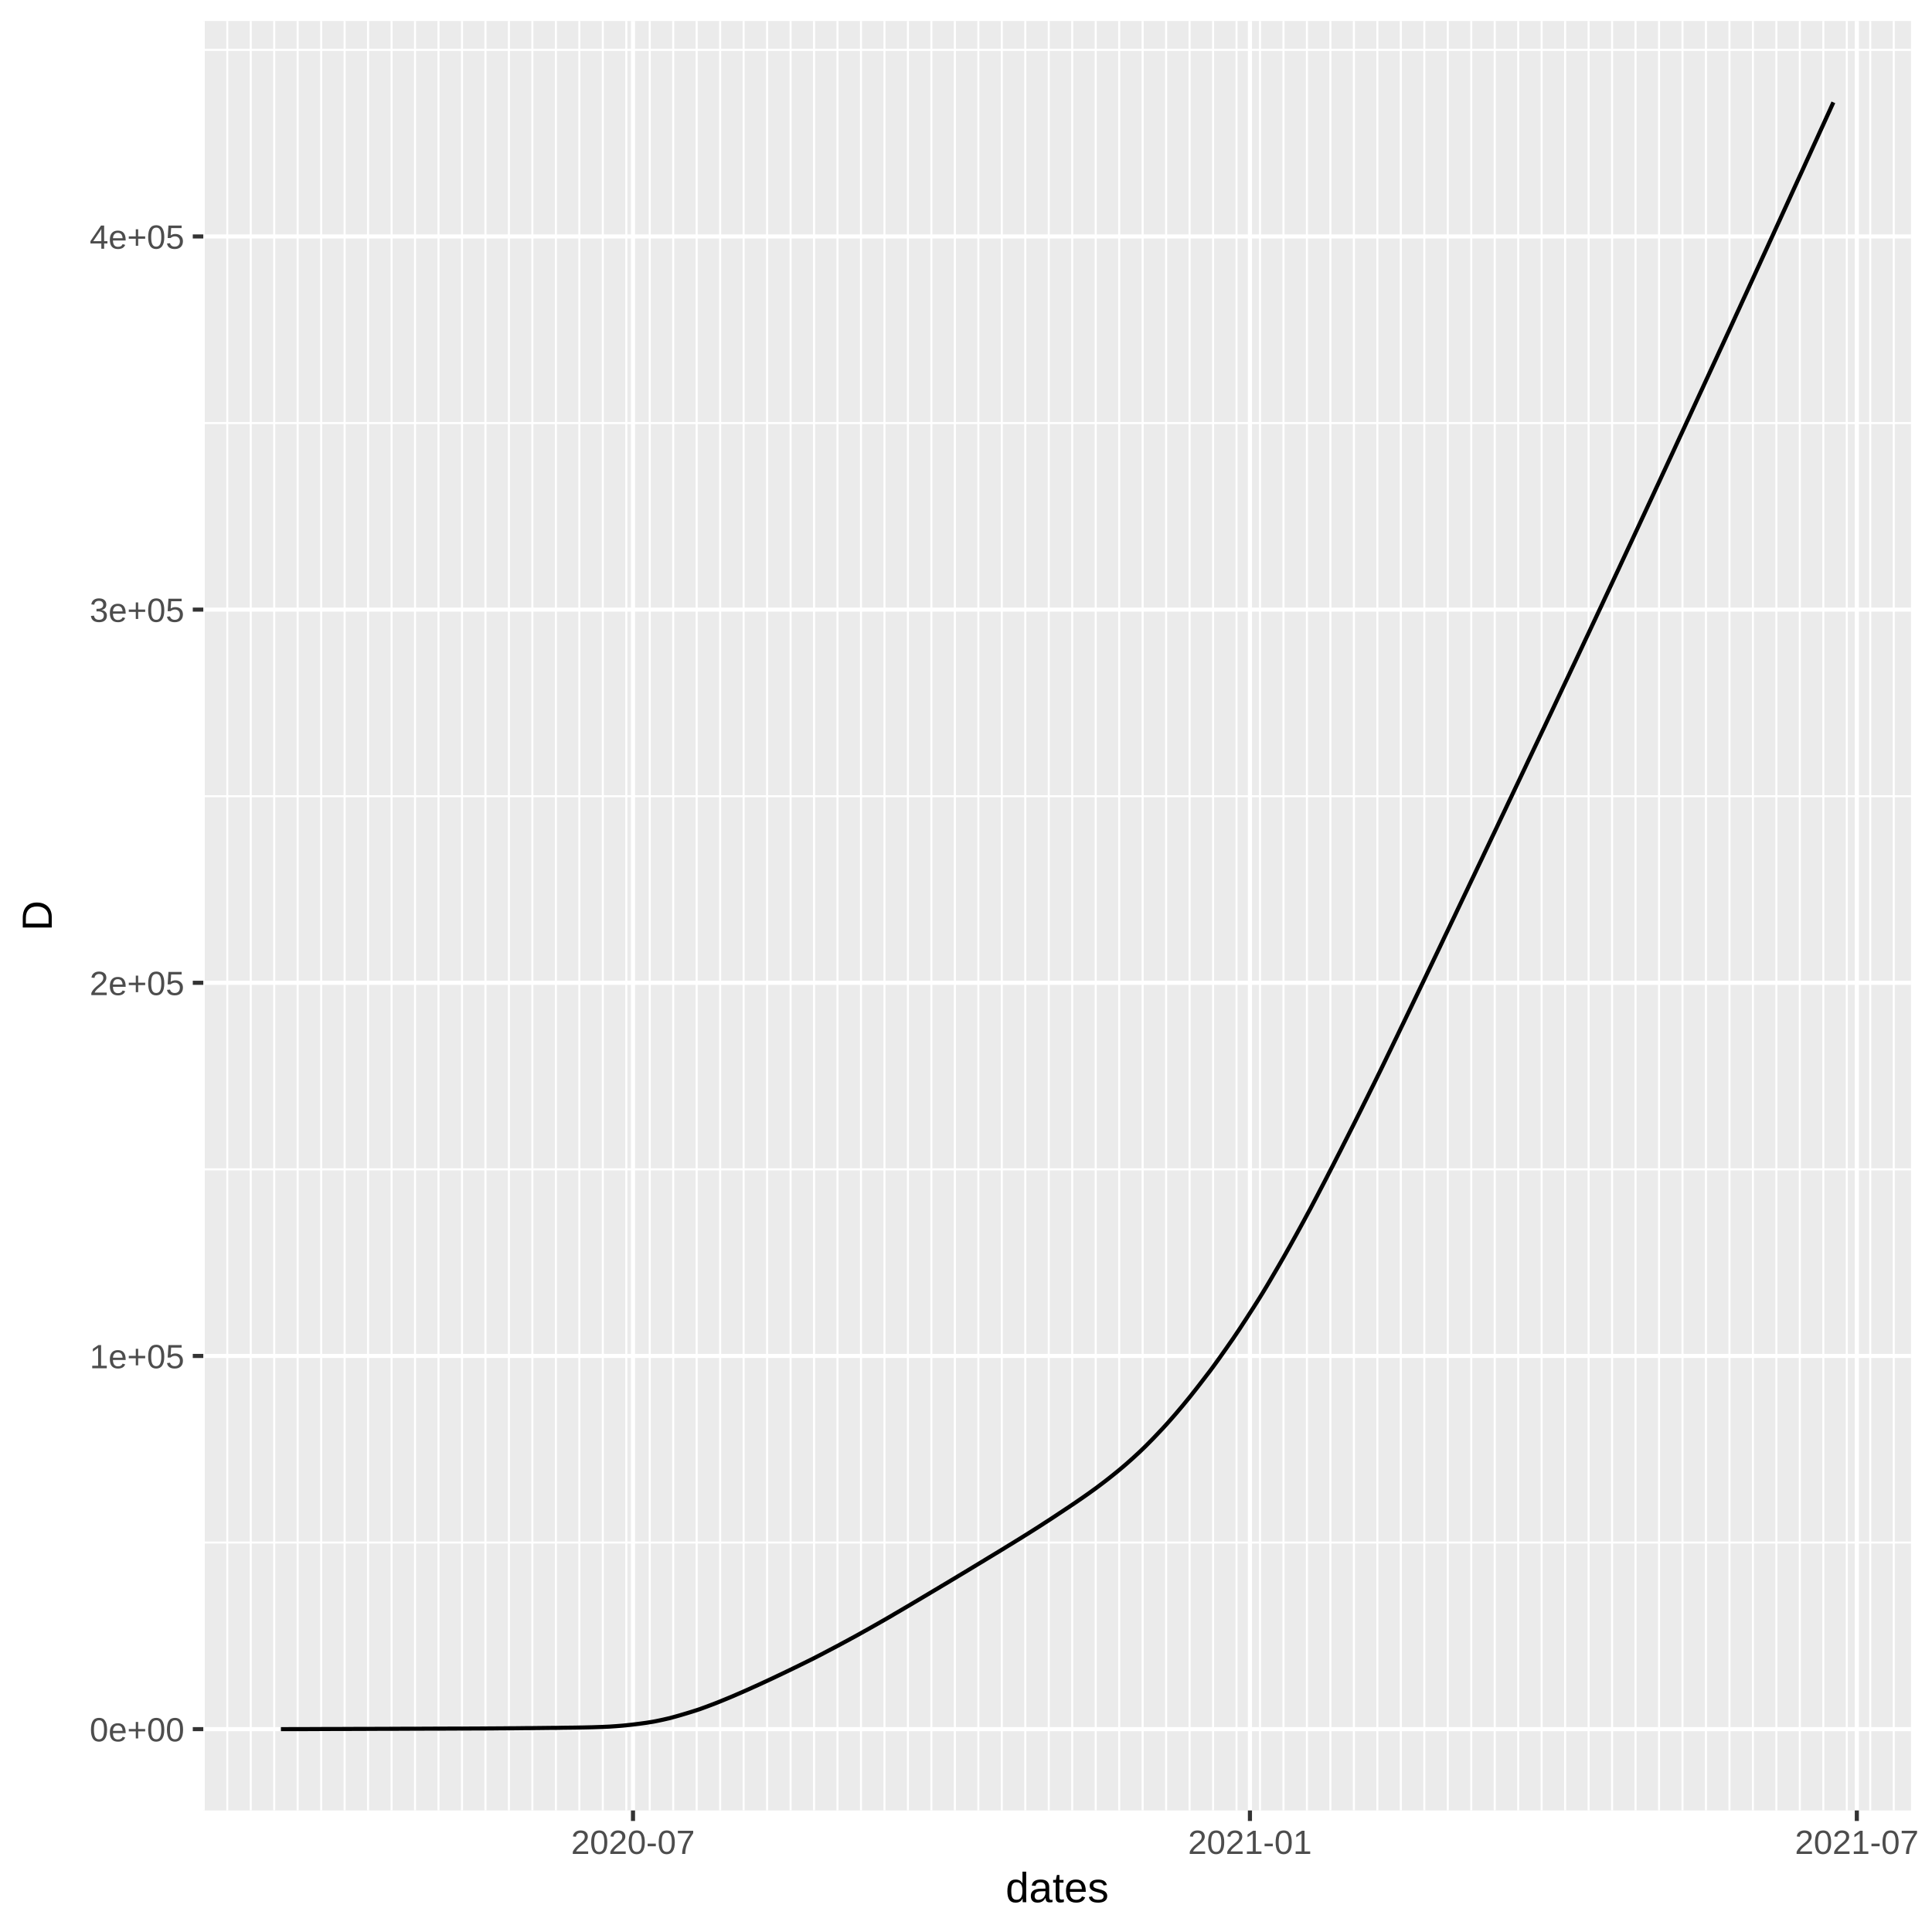
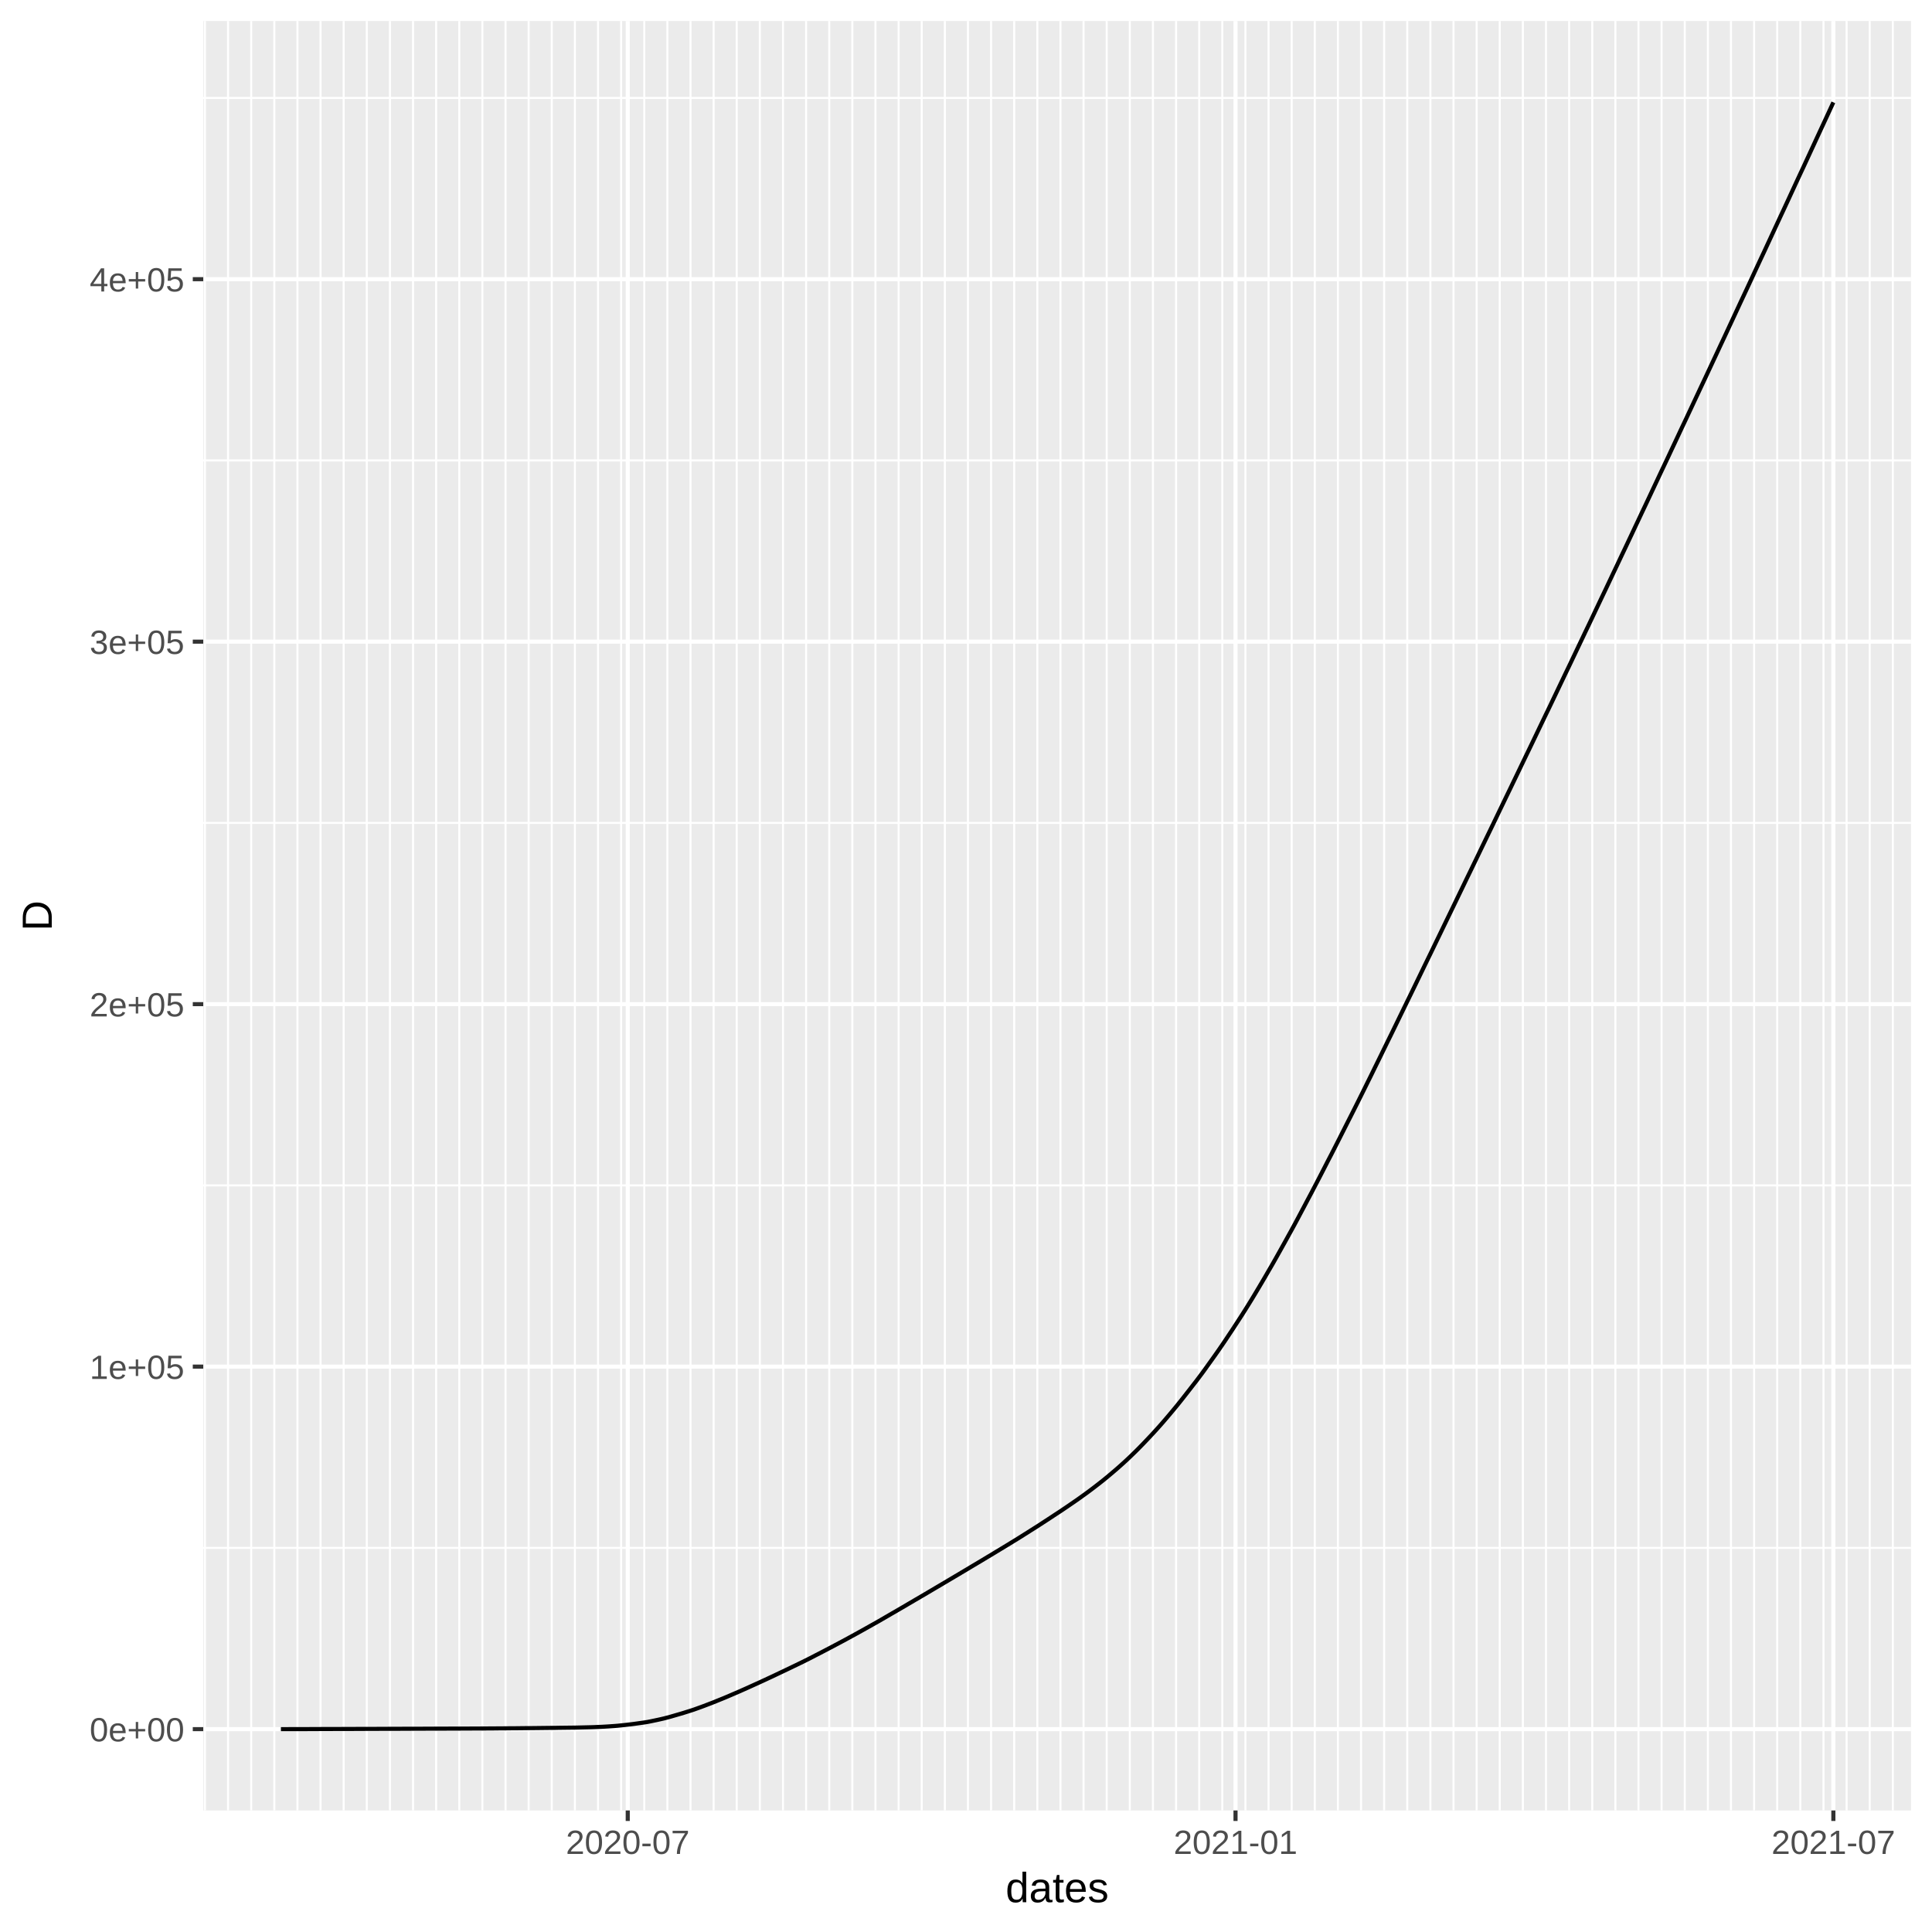
<svg xmlns="http://www.w3.org/2000/svg" class="svglite" width="504.00pt" height="504.00pt" viewBox="0 0 504.00 504.00">
  <defs>
    <style type="text/css">
    .svglite line, .svglite polyline, .svglite polygon, .svglite path, .svglite rect, .svglite circle {
      fill: none;
      stroke: #000000;
      stroke-linecap: round;
      stroke-linejoin: round;
      stroke-miterlimit: 10.00;
    }
  </style>
  </defs>
  <rect width="100%" height="100%" style="stroke: none; fill: #FFFFFF;" />
  <defs>
    <clipPath id="cpMC4wMHw1MDQuMDB8MC4wMHw1MDQuMDA=">
      <rect x="0.00" y="0.00" width="504.00" height="504.00" />
    </clipPath>
  </defs>
  <g clip-path="url(#cpMC4wMHw1MDQuMDB8MC4wMHw1MDQuMDA=)">
    <rect x="0.00" y="0.00" width="504.00" height="504.00" style="stroke-width: 1.07; stroke: #FFFFFF; fill: #FFFFFF;" />
  </g>
  <defs>
    <clipPath id="cpNTMuMDN8NDk4LjUyfDUuNDh8NDcyLjI5">
      <rect x="53.03" y="5.48" width="445.49" height="466.82" />
    </clipPath>
  </defs>
  <g clip-path="url(#cpNTMuMDN8NDk4LjUyfDUuNDh8NDcyLjI5)">
    <rect x="53.03" y="5.48" width="445.49" height="466.82" style="stroke-width: 1.07; stroke: none; fill: #EBEBEB;" />
-     <polyline points="53.03,402.40 498.52,402.40 " style="stroke-width: 0.53; stroke: #FFFFFF; stroke-linecap: butt;" />
-     <polyline points="53.03,305.05 498.52,305.05 " style="stroke-width: 0.53; stroke: #FFFFFF; stroke-linecap: butt;" />
-     <polyline points="53.03,207.71 498.52,207.71 " style="stroke-width: 0.53; stroke: #FFFFFF; stroke-linecap: butt;" />
-     <polyline points="53.03,110.36 498.52,110.36 " style="stroke-width: 0.53; stroke: #FFFFFF; stroke-linecap: butt;" />
-     <polyline points="53.03,13.01 498.52,13.01 " style="stroke-width: 0.53; stroke: #FFFFFF; stroke-linecap: butt;" />
-     <polyline points="53.16,472.29 53.16,5.48 " style="stroke-width: 0.53; stroke: #FFFFFF; stroke-linecap: butt;" />
-     <polyline points="59.29,472.29 59.29,5.48 " style="stroke-width: 0.53; stroke: #FFFFFF; stroke-linecap: butt;" />
-     <polyline points="65.41,472.29 65.41,5.48 " style="stroke-width: 0.53; stroke: #FFFFFF; stroke-linecap: butt;" />
-     <polyline points="71.53,472.29 71.53,5.48 " style="stroke-width: 0.53; stroke: #FFFFFF; stroke-linecap: butt;" />
-     <polyline points="77.65,472.29 77.65,5.48 " style="stroke-width: 0.53; stroke: #FFFFFF; stroke-linecap: butt;" />
-     <polyline points="83.78,472.29 83.78,5.48 " style="stroke-width: 0.53; stroke: #FFFFFF; stroke-linecap: butt;" />
-     <polyline points="89.90,472.29 89.90,5.48 " style="stroke-width: 0.53; stroke: #FFFFFF; stroke-linecap: butt;" />
-     <polyline points="96.02,472.29 96.02,5.48 " style="stroke-width: 0.53; stroke: #FFFFFF; stroke-linecap: butt;" />
-     <polyline points="102.15,472.29 102.15,5.48 " style="stroke-width: 0.53; stroke: #FFFFFF; stroke-linecap: butt;" />
-     <polyline points="108.27,472.29 108.27,5.48 " style="stroke-width: 0.53; stroke: #FFFFFF; stroke-linecap: butt;" />
-     <polyline points="114.39,472.29 114.39,5.48 " style="stroke-width: 0.53; stroke: #FFFFFF; stroke-linecap: butt;" />
-     <polyline points="120.52,472.29 120.52,5.48 " style="stroke-width: 0.53; stroke: #FFFFFF; stroke-linecap: butt;" />
-     <polyline points="126.64,472.29 126.64,5.48 " style="stroke-width: 0.53; stroke: #FFFFFF; stroke-linecap: butt;" />
-     <polyline points="132.76,472.29 132.76,5.48 " style="stroke-width: 0.53; stroke: #FFFFFF; stroke-linecap: butt;" />
-     <polyline points="138.88,472.29 138.88,5.48 " style="stroke-width: 0.53; stroke: #FFFFFF; stroke-linecap: butt;" />
-     <polyline points="145.01,472.29 145.01,5.48 " style="stroke-width: 0.53; stroke: #FFFFFF; stroke-linecap: butt;" />
-     <polyline points="151.13,472.29 151.13,5.48 " style="stroke-width: 0.53; stroke: #FFFFFF; stroke-linecap: butt;" />
-     <polyline points="157.25,472.29 157.25,5.48 " style="stroke-width: 0.53; stroke: #FFFFFF; stroke-linecap: butt;" />
-     <polyline points="163.38,472.29 163.38,5.48 " style="stroke-width: 0.53; stroke: #FFFFFF; stroke-linecap: butt;" />
-     <polyline points="169.50,472.29 169.50,5.48 " style="stroke-width: 0.53; stroke: #FFFFFF; stroke-linecap: butt;" />
-     <polyline points="175.62,472.29 175.62,5.48 " style="stroke-width: 0.53; stroke: #FFFFFF; stroke-linecap: butt;" />
-     <polyline points="181.74,472.29 181.74,5.48 " style="stroke-width: 0.53; stroke: #FFFFFF; stroke-linecap: butt;" />
-     <polyline points="187.87,472.29 187.87,5.48 " style="stroke-width: 0.53; stroke: #FFFFFF; stroke-linecap: butt;" />
-     <polyline points="193.99,472.29 193.99,5.48 " style="stroke-width: 0.53; stroke: #FFFFFF; stroke-linecap: butt;" />
-     <polyline points="200.11,472.29 200.11,5.48 " style="stroke-width: 0.53; stroke: #FFFFFF; stroke-linecap: butt;" />
-     <polyline points="206.24,472.29 206.24,5.48 " style="stroke-width: 0.53; stroke: #FFFFFF; stroke-linecap: butt;" />
-     <polyline points="212.36,472.29 212.36,5.48 " style="stroke-width: 0.53; stroke: #FFFFFF; stroke-linecap: butt;" />
-     <polyline points="218.48,472.29 218.48,5.48 " style="stroke-width: 0.53; stroke: #FFFFFF; stroke-linecap: butt;" />
-     <polyline points="224.61,472.29 224.61,5.48 " style="stroke-width: 0.53; stroke: #FFFFFF; stroke-linecap: butt;" />
-     <polyline points="230.73,472.29 230.73,5.48 " style="stroke-width: 0.53; stroke: #FFFFFF; stroke-linecap: butt;" />
-     <polyline points="236.85,472.29 236.85,5.48 " style="stroke-width: 0.53; stroke: #FFFFFF; stroke-linecap: butt;" />
-     <polyline points="242.97,472.29 242.97,5.48 " style="stroke-width: 0.53; stroke: #FFFFFF; stroke-linecap: butt;" />
-     <polyline points="249.10,472.29 249.10,5.48 " style="stroke-width: 0.53; stroke: #FFFFFF; stroke-linecap: butt;" />
-     <polyline points="255.22,472.29 255.22,5.48 " style="stroke-width: 0.53; stroke: #FFFFFF; stroke-linecap: butt;" />
-     <polyline points="261.34,472.29 261.34,5.48 " style="stroke-width: 0.53; stroke: #FFFFFF; stroke-linecap: butt;" />
-     <polyline points="267.47,472.29 267.47,5.48 " style="stroke-width: 0.53; stroke: #FFFFFF; stroke-linecap: butt;" />
-     <polyline points="273.59,472.29 273.59,5.48 " style="stroke-width: 0.53; stroke: #FFFFFF; stroke-linecap: butt;" />
-     <polyline points="279.71,472.29 279.71,5.48 " style="stroke-width: 0.53; stroke: #FFFFFF; stroke-linecap: butt;" />
-     <polyline points="285.84,472.29 285.84,5.48 " style="stroke-width: 0.53; stroke: #FFFFFF; stroke-linecap: butt;" />
-     <polyline points="291.96,472.29 291.96,5.48 " style="stroke-width: 0.53; stroke: #FFFFFF; stroke-linecap: butt;" />
-     <polyline points="298.08,472.29 298.08,5.48 " style="stroke-width: 0.53; stroke: #FFFFFF; stroke-linecap: butt;" />
-     <polyline points="304.20,472.29 304.20,5.48 " style="stroke-width: 0.53; stroke: #FFFFFF; stroke-linecap: butt;" />
-     <polyline points="310.33,472.29 310.33,5.48 " style="stroke-width: 0.53; stroke: #FFFFFF; stroke-linecap: butt;" />
-     <polyline points="316.45,472.29 316.45,5.48 " style="stroke-width: 0.53; stroke: #FFFFFF; stroke-linecap: butt;" />
-     <polyline points="322.57,472.29 322.57,5.48 " style="stroke-width: 0.53; stroke: #FFFFFF; stroke-linecap: butt;" />
-     <polyline points="328.70,472.29 328.70,5.48 " style="stroke-width: 0.53; stroke: #FFFFFF; stroke-linecap: butt;" />
-     <polyline points="334.82,472.29 334.82,5.48 " style="stroke-width: 0.53; stroke: #FFFFFF; stroke-linecap: butt;" />
-     <polyline points="340.94,472.29 340.94,5.48 " style="stroke-width: 0.53; stroke: #FFFFFF; stroke-linecap: butt;" />
-     <polyline points="347.06,472.29 347.06,5.48 " style="stroke-width: 0.53; stroke: #FFFFFF; stroke-linecap: butt;" />
-     <polyline points="353.19,472.29 353.19,5.48 " style="stroke-width: 0.53; stroke: #FFFFFF; stroke-linecap: butt;" />
-     <polyline points="359.31,472.29 359.31,5.48 " style="stroke-width: 0.53; stroke: #FFFFFF; stroke-linecap: butt;" />
-     <polyline points="365.43,472.29 365.43,5.48 " style="stroke-width: 0.53; stroke: #FFFFFF; stroke-linecap: butt;" />
-     <polyline points="371.56,472.29 371.56,5.48 " style="stroke-width: 0.53; stroke: #FFFFFF; stroke-linecap: butt;" />
-     <polyline points="377.68,472.29 377.68,5.48 " style="stroke-width: 0.53; stroke: #FFFFFF; stroke-linecap: butt;" />
-     <polyline points="383.80,472.29 383.80,5.48 " style="stroke-width: 0.53; stroke: #FFFFFF; stroke-linecap: butt;" />
-     <polyline points="389.93,472.29 389.93,5.48 " style="stroke-width: 0.53; stroke: #FFFFFF; stroke-linecap: butt;" />
-     <polyline points="396.05,472.29 396.05,5.48 " style="stroke-width: 0.53; stroke: #FFFFFF; stroke-linecap: butt;" />
-     <polyline points="402.17,472.29 402.17,5.48 " style="stroke-width: 0.53; stroke: #FFFFFF; stroke-linecap: butt;" />
-     <polyline points="408.29,472.29 408.29,5.48 " style="stroke-width: 0.53; stroke: #FFFFFF; stroke-linecap: butt;" />
-     <polyline points="414.42,472.29 414.42,5.48 " style="stroke-width: 0.53; stroke: #FFFFFF; stroke-linecap: butt;" />
-     <polyline points="420.54,472.29 420.54,5.48 " style="stroke-width: 0.53; stroke: #FFFFFF; stroke-linecap: butt;" />
-     <polyline points="426.66,472.29 426.66,5.48 " style="stroke-width: 0.53; stroke: #FFFFFF; stroke-linecap: butt;" />
-     <polyline points="432.79,472.29 432.79,5.48 " style="stroke-width: 0.53; stroke: #FFFFFF; stroke-linecap: butt;" />
-     <polyline points="438.91,472.29 438.91,5.48 " style="stroke-width: 0.53; stroke: #FFFFFF; stroke-linecap: butt;" />
-     <polyline points="445.03,472.29 445.03,5.48 " style="stroke-width: 0.53; stroke: #FFFFFF; stroke-linecap: butt;" />
-     <polyline points="451.16,472.29 451.16,5.48 " style="stroke-width: 0.53; stroke: #FFFFFF; stroke-linecap: butt;" />
-     <polyline points="457.28,472.29 457.28,5.48 " style="stroke-width: 0.53; stroke: #FFFFFF; stroke-linecap: butt;" />
-     <polyline points="463.40,472.29 463.40,5.48 " style="stroke-width: 0.53; stroke: #FFFFFF; stroke-linecap: butt;" />
-     <polyline points="469.52,472.29 469.52,5.48 " style="stroke-width: 0.53; stroke: #FFFFFF; stroke-linecap: butt;" />
-     <polyline points="475.65,472.29 475.65,5.48 " style="stroke-width: 0.53; stroke: #FFFFFF; stroke-linecap: butt;" />
-     <polyline points="481.77,472.29 481.77,5.48 " style="stroke-width: 0.53; stroke: #FFFFFF; stroke-linecap: butt;" />
-     <polyline points="487.89,472.29 487.89,5.48 " style="stroke-width: 0.53; stroke: #FFFFFF; stroke-linecap: butt;" />
-     <polyline points="494.02,472.29 494.02,5.48 " style="stroke-width: 0.53; stroke: #FFFFFF; stroke-linecap: butt;" />
+     <polyline points="53.03,403.80 498.52,403.80 " style="stroke-width: 0.53; stroke: #FFFFFF; stroke-linecap: butt;" />
+     <polyline points="53.03,309.23 498.52,309.23 " style="stroke-width: 0.53; stroke: #FFFFFF; stroke-linecap: butt;" />
+     <polyline points="53.03,214.67 498.52,214.67 " style="stroke-width: 0.53; stroke: #FFFFFF; stroke-linecap: butt;" />
+     <polyline points="53.03,120.11 498.52,120.11 " style="stroke-width: 0.53; stroke: #FFFFFF; stroke-linecap: butt;" />
+     <polyline points="53.03,25.55 498.52,25.55 " style="stroke-width: 0.53; stroke: #FFFFFF; stroke-linecap: butt;" />
+     <polyline points="53.46,472.29 53.46,5.48 " style="stroke-width: 0.53; stroke: #FFFFFF; stroke-linecap: butt;" />
+     <polyline points="59.49,472.29 59.49,5.48 " style="stroke-width: 0.53; stroke: #FFFFFF; stroke-linecap: butt;" />
+     <polyline points="65.53,472.29 65.53,5.48 " style="stroke-width: 0.53; stroke: #FFFFFF; stroke-linecap: butt;" />
+     <polyline points="71.56,472.29 71.56,5.48 " style="stroke-width: 0.53; stroke: #FFFFFF; stroke-linecap: butt;" />
+     <polyline points="77.59,472.29 77.59,5.48 " style="stroke-width: 0.53; stroke: #FFFFFF; stroke-linecap: butt;" />
+     <polyline points="83.62,472.29 83.62,5.48 " style="stroke-width: 0.53; stroke: #FFFFFF; stroke-linecap: butt;" />
+     <polyline points="89.65,472.29 89.65,5.48 " style="stroke-width: 0.53; stroke: #FFFFFF; stroke-linecap: butt;" />
+     <polyline points="95.68,472.29 95.68,5.48 " style="stroke-width: 0.53; stroke: #FFFFFF; stroke-linecap: butt;" />
+     <polyline points="101.72,472.29 101.72,5.48 " style="stroke-width: 0.53; stroke: #FFFFFF; stroke-linecap: butt;" />
+     <polyline points="107.75,472.29 107.75,5.48 " style="stroke-width: 0.53; stroke: #FFFFFF; stroke-linecap: butt;" />
+     <polyline points="113.78,472.29 113.78,5.48 " style="stroke-width: 0.53; stroke: #FFFFFF; stroke-linecap: butt;" />
+     <polyline points="119.81,472.29 119.81,5.48 " style="stroke-width: 0.53; stroke: #FFFFFF; stroke-linecap: butt;" />
+     <polyline points="125.84,472.29 125.84,5.48 " style="stroke-width: 0.53; stroke: #FFFFFF; stroke-linecap: butt;" />
+     <polyline points="131.88,472.29 131.88,5.48 " style="stroke-width: 0.53; stroke: #FFFFFF; stroke-linecap: butt;" />
+     <polyline points="137.91,472.29 137.91,5.48 " style="stroke-width: 0.53; stroke: #FFFFFF; stroke-linecap: butt;" />
+     <polyline points="143.94,472.29 143.94,5.48 " style="stroke-width: 0.53; stroke: #FFFFFF; stroke-linecap: butt;" />
+     <polyline points="149.97,472.29 149.97,5.48 " style="stroke-width: 0.53; stroke: #FFFFFF; stroke-linecap: butt;" />
+     <polyline points="156.00,472.29 156.00,5.48 " style="stroke-width: 0.53; stroke: #FFFFFF; stroke-linecap: butt;" />
+     <polyline points="162.03,472.29 162.03,5.48 " style="stroke-width: 0.53; stroke: #FFFFFF; stroke-linecap: butt;" />
+     <polyline points="168.07,472.29 168.07,5.48 " style="stroke-width: 0.53; stroke: #FFFFFF; stroke-linecap: butt;" />
+     <polyline points="174.10,472.29 174.10,5.48 " style="stroke-width: 0.53; stroke: #FFFFFF; stroke-linecap: butt;" />
+     <polyline points="180.13,472.29 180.13,5.48 " style="stroke-width: 0.53; stroke: #FFFFFF; stroke-linecap: butt;" />
+     <polyline points="186.16,472.29 186.16,5.48 " style="stroke-width: 0.53; stroke: #FFFFFF; stroke-linecap: butt;" />
+     <polyline points="192.19,472.29 192.19,5.48 " style="stroke-width: 0.53; stroke: #FFFFFF; stroke-linecap: butt;" />
+     <polyline points="198.22,472.29 198.22,5.48 " style="stroke-width: 0.53; stroke: #FFFFFF; stroke-linecap: butt;" />
+     <polyline points="204.26,472.29 204.26,5.48 " style="stroke-width: 0.53; stroke: #FFFFFF; stroke-linecap: butt;" />
+     <polyline points="210.29,472.29 210.29,5.48 " style="stroke-width: 0.53; stroke: #FFFFFF; stroke-linecap: butt;" />
+     <polyline points="216.32,472.29 216.32,5.48 " style="stroke-width: 0.53; stroke: #FFFFFF; stroke-linecap: butt;" />
+     <polyline points="222.35,472.29 222.35,5.48 " style="stroke-width: 0.53; stroke: #FFFFFF; stroke-linecap: butt;" />
+     <polyline points="228.38,472.29 228.38,5.48 " style="stroke-width: 0.53; stroke: #FFFFFF; stroke-linecap: butt;" />
+     <polyline points="234.42,472.29 234.42,5.48 " style="stroke-width: 0.53; stroke: #FFFFFF; stroke-linecap: butt;" />
+     <polyline points="240.45,472.29 240.45,5.48 " style="stroke-width: 0.53; stroke: #FFFFFF; stroke-linecap: butt;" />
+     <polyline points="246.48,472.29 246.48,5.48 " style="stroke-width: 0.53; stroke: #FFFFFF; stroke-linecap: butt;" />
+     <polyline points="252.51,472.29 252.51,5.48 " style="stroke-width: 0.53; stroke: #FFFFFF; stroke-linecap: butt;" />
+     <polyline points="258.54,472.29 258.54,5.48 " style="stroke-width: 0.53; stroke: #FFFFFF; stroke-linecap: butt;" />
+     <polyline points="264.57,472.29 264.57,5.48 " style="stroke-width: 0.53; stroke: #FFFFFF; stroke-linecap: butt;" />
+     <polyline points="270.61,472.29 270.61,5.48 " style="stroke-width: 0.53; stroke: #FFFFFF; stroke-linecap: butt;" />
+     <polyline points="276.64,472.29 276.64,5.48 " style="stroke-width: 0.53; stroke: #FFFFFF; stroke-linecap: butt;" />
+     <polyline points="282.67,472.29 282.67,5.48 " style="stroke-width: 0.53; stroke: #FFFFFF; stroke-linecap: butt;" />
+     <polyline points="288.70,472.29 288.70,5.48 " style="stroke-width: 0.53; stroke: #FFFFFF; stroke-linecap: butt;" />
+     <polyline points="294.73,472.29 294.73,5.48 " style="stroke-width: 0.53; stroke: #FFFFFF; stroke-linecap: butt;" />
+     <polyline points="300.76,472.29 300.76,5.48 " style="stroke-width: 0.53; stroke: #FFFFFF; stroke-linecap: butt;" />
+     <polyline points="306.80,472.29 306.80,5.48 " style="stroke-width: 0.53; stroke: #FFFFFF; stroke-linecap: butt;" />
+     <polyline points="312.83,472.29 312.83,5.48 " style="stroke-width: 0.53; stroke: #FFFFFF; stroke-linecap: butt;" />
+     <polyline points="318.86,472.29 318.86,5.48 " style="stroke-width: 0.53; stroke: #FFFFFF; stroke-linecap: butt;" />
+     <polyline points="324.89,472.29 324.89,5.48 " style="stroke-width: 0.53; stroke: #FFFFFF; stroke-linecap: butt;" />
+     <polyline points="330.92,472.29 330.92,5.48 " style="stroke-width: 0.53; stroke: #FFFFFF; stroke-linecap: butt;" />
+     <polyline points="336.96,472.29 336.96,5.48 " style="stroke-width: 0.53; stroke: #FFFFFF; stroke-linecap: butt;" />
+     <polyline points="342.99,472.29 342.99,5.48 " style="stroke-width: 0.53; stroke: #FFFFFF; stroke-linecap: butt;" />
+     <polyline points="349.02,472.29 349.02,5.48 " style="stroke-width: 0.53; stroke: #FFFFFF; stroke-linecap: butt;" />
+     <polyline points="355.05,472.29 355.05,5.48 " style="stroke-width: 0.53; stroke: #FFFFFF; stroke-linecap: butt;" />
+     <polyline points="361.08,472.29 361.08,5.48 " style="stroke-width: 0.53; stroke: #FFFFFF; stroke-linecap: butt;" />
+     <polyline points="367.11,472.29 367.11,5.48 " style="stroke-width: 0.53; stroke: #FFFFFF; stroke-linecap: butt;" />
+     <polyline points="373.15,472.29 373.15,5.48 " style="stroke-width: 0.53; stroke: #FFFFFF; stroke-linecap: butt;" />
+     <polyline points="379.18,472.29 379.18,5.48 " style="stroke-width: 0.53; stroke: #FFFFFF; stroke-linecap: butt;" />
+     <polyline points="385.21,472.29 385.21,5.48 " style="stroke-width: 0.53; stroke: #FFFFFF; stroke-linecap: butt;" />
+     <polyline points="391.24,472.29 391.24,5.48 " style="stroke-width: 0.53; stroke: #FFFFFF; stroke-linecap: butt;" />
+     <polyline points="397.27,472.29 397.27,5.48 " style="stroke-width: 0.53; stroke: #FFFFFF; stroke-linecap: butt;" />
+     <polyline points="403.30,472.29 403.30,5.48 " style="stroke-width: 0.53; stroke: #FFFFFF; stroke-linecap: butt;" />
+     <polyline points="409.34,472.29 409.34,5.48 " style="stroke-width: 0.53; stroke: #FFFFFF; stroke-linecap: butt;" />
+     <polyline points="415.37,472.29 415.37,5.48 " style="stroke-width: 0.53; stroke: #FFFFFF; stroke-linecap: butt;" />
+     <polyline points="421.40,472.29 421.40,5.48 " style="stroke-width: 0.53; stroke: #FFFFFF; stroke-linecap: butt;" />
+     <polyline points="427.43,472.29 427.43,5.48 " style="stroke-width: 0.53; stroke: #FFFFFF; stroke-linecap: butt;" />
+     <polyline points="433.46,472.29 433.46,5.48 " style="stroke-width: 0.53; stroke: #FFFFFF; stroke-linecap: butt;" />
+     <polyline points="439.50,472.29 439.50,5.48 " style="stroke-width: 0.53; stroke: #FFFFFF; stroke-linecap: butt;" />
+     <polyline points="445.53,472.29 445.53,5.48 " style="stroke-width: 0.53; stroke: #FFFFFF; stroke-linecap: butt;" />
+     <polyline points="451.56,472.29 451.56,5.48 " style="stroke-width: 0.53; stroke: #FFFFFF; stroke-linecap: butt;" />
+     <polyline points="457.59,472.29 457.59,5.48 " style="stroke-width: 0.53; stroke: #FFFFFF; stroke-linecap: butt;" />
+     <polyline points="463.62,472.29 463.62,5.48 " style="stroke-width: 0.53; stroke: #FFFFFF; stroke-linecap: butt;" />
+     <polyline points="469.65,472.29 469.65,5.48 " style="stroke-width: 0.53; stroke: #FFFFFF; stroke-linecap: butt;" />
+     <polyline points="475.69,472.29 475.69,5.48 " style="stroke-width: 0.53; stroke: #FFFFFF; stroke-linecap: butt;" />
+     <polyline points="481.72,472.29 481.72,5.48 " style="stroke-width: 0.53; stroke: #FFFFFF; stroke-linecap: butt;" />
+     <polyline points="487.75,472.29 487.75,5.48 " style="stroke-width: 0.53; stroke: #FFFFFF; stroke-linecap: butt;" />
+     <polyline points="493.78,472.29 493.78,5.48 " style="stroke-width: 0.53; stroke: #FFFFFF; stroke-linecap: butt;" />
    <polyline points="53.03,451.08 498.52,451.08 " style="stroke-width: 1.07; stroke: #FFFFFF; stroke-linecap: butt;" />
-     <polyline points="53.03,353.73 498.52,353.73 " style="stroke-width: 1.07; stroke: #FFFFFF; stroke-linecap: butt;" />
-     <polyline points="53.03,256.38 498.52,256.38 " style="stroke-width: 1.07; stroke: #FFFFFF; stroke-linecap: butt;" />
-     <polyline points="53.03,159.03 498.52,159.03 " style="stroke-width: 1.07; stroke: #FFFFFF; stroke-linecap: butt;" />
-     <polyline points="53.03,61.68 498.52,61.68 " style="stroke-width: 1.07; stroke: #FFFFFF; stroke-linecap: butt;" />
-     <polyline points="165.13,472.29 165.13,5.48 " style="stroke-width: 1.07; stroke: #FFFFFF; stroke-linecap: butt;" />
-     <polyline points="326.07,472.29 326.07,5.48 " style="stroke-width: 1.07; stroke: #FFFFFF; stroke-linecap: butt;" />
-     <polyline points="484.39,472.29 484.39,5.48 " style="stroke-width: 1.07; stroke: #FFFFFF; stroke-linecap: butt;" />
-     <polyline points="73.28,451.08 74.16,451.08 75.03,451.08 75.91,451.07 76.78,451.07 77.65,451.07 78.53,451.07 79.40,451.07 80.28,451.07 81.15,451.06 82.03,451.06 82.90,451.06 83.78,451.05 84.65,451.05 85.53,451.05 86.40,451.04 87.28,451.04 88.15,451.04 89.03,451.04 89.90,451.03 90.78,451.03 91.65,451.03 92.52,451.02 93.40,451.02 94.27,451.02 95.15,451.02 96.02,451.01 96.90,451.01 97.77,451.01 98.65,451.00 99.52,451.00 100.40,451.00 101.27,451.00 102.15,450.99 103.02,450.99 103.90,450.99 104.77,450.98 105.65,450.98 106.52,450.98 107.39,450.97 108.27,450.97 109.14,450.97 110.02,450.97 110.89,450.96 111.77,450.96 112.64,450.96 113.52,450.95 114.39,450.95 115.27,450.95 116.14,450.95 117.02,450.94 117.89,450.94 118.77,450.94 119.64,450.93 120.52,450.93 121.39,450.93 122.26,450.93 123.14,450.92 124.01,450.92 124.89,450.92 125.76,450.91 126.64,450.91 127.51,450.90 128.39,450.90 129.26,450.89 130.14,450.88 131.01,450.88 131.89,450.87 132.76,450.86 133.64,450.86 134.51,450.85 135.39,450.84 136.26,450.83 137.13,450.82 138.01,450.82 138.88,450.81 139.76,450.80 140.63,450.79 141.51,450.78 142.38,450.77 143.26,450.76 144.13,450.75 145.01,450.75 145.88,450.74 146.76,450.72 147.63,450.71 148.51,450.70 149.38,450.69 150.26,450.68 151.13,450.66 152.00,450.65 152.88,450.63 153.75,450.61 154.63,450.59 155.50,450.56 156.38,450.53 157.25,450.50 158.13,450.46 159.00,450.42 159.88,450.36 160.75,450.30 161.63,450.23 162.50,450.16 163.38,450.07 164.25,449.98 165.13,449.88 166.00,449.77 166.87,449.66 167.75,449.54 168.62,449.42 169.50,449.28 170.37,449.14 171.25,448.97 172.12,448.79 173.00,448.60 173.87,448.40 174.75,448.20 175.62,447.96 176.50,447.72 177.37,447.47 178.25,447.21 179.12,446.95 180.00,446.68 180.87,446.41 181.74,446.13 182.62,445.84 183.49,445.52 184.37,445.20 185.24,444.87 186.12,444.54 186.99,444.20 187.87,443.85 188.74,443.49 189.62,443.13 190.49,442.77 191.37,442.40 192.24,442.02 193.12,441.64 193.99,441.26 194.87,440.87 195.74,440.48 196.61,440.08 197.49,439.69 198.36,439.29 199.24,438.88 200.11,438.48 200.99,438.07 201.86,437.66 202.74,437.24 203.61,436.83 204.49,436.41 205.36,435.99 206.24,435.57 207.11,435.14 207.99,434.72 208.86,434.29 209.74,433.86 210.61,433.43 211.48,433.00 212.36,432.56 213.23,432.11 214.11,431.66 214.98,431.20 215.86,430.74 216.73,430.28 217.61,429.82 218.48,429.36 219.36,428.89 220.23,428.42 221.11,427.95 221.98,427.47 222.86,427.00 223.73,426.52 224.61,426.03 225.48,425.54 226.35,425.06 227.23,424.56 228.10,424.07 228.98,423.57 229.85,423.07 230.73,422.57 231.60,422.07 232.48,421.56 233.35,421.04 234.23,420.53 235.10,420.02 235.98,419.50 236.85,418.99 237.73,418.47 238.60,417.95 239.48,417.43 240.35,416.91 241.23,416.39 242.10,415.87 242.97,415.35 243.85,414.83 244.72,414.31 245.60,413.78 246.47,413.26 247.35,412.74 248.22,412.21 249.10,411.69 249.97,411.16 250.85,410.63 251.72,410.11 252.60,409.58 253.47,409.05 254.35,408.52 255.22,407.99 256.10,407.46 256.97,406.93 257.84,406.40 258.72,405.87 259.59,405.34 260.47,404.81 261.34,404.28 262.22,403.74 263.09,403.20 263.97,402.67 264.84,402.13 265.72,401.59 266.59,401.05 267.47,400.50 268.34,399.96 269.22,399.40 270.09,398.85 270.97,398.29 271.84,397.73 272.71,397.16 273.59,396.60 274.46,396.03 275.34,395.45 276.21,394.87 277.09,394.29 277.96,393.71 278.84,393.13 279.71,392.54 280.59,391.95 281.46,391.35 282.34,390.75 283.21,390.14 284.09,389.52 284.96,388.89 285.84,388.26 286.71,387.61 287.58,386.95 288.46,386.28 289.33,385.60 290.21,384.90 291.08,384.20 291.96,383.48 292.83,382.75 293.71,382.00 294.58,381.23 295.46,380.45 296.33,379.65 297.21,378.84 298.08,378.01 298.96,377.15 299.83,376.27 300.71,375.38 301.58,374.47 302.45,373.55 303.33,372.62 304.20,371.67 305.08,370.69 305.95,369.70 306.83,368.69 307.70,367.66 308.58,366.62 309.45,365.56 310.33,364.49 311.20,363.39 312.08,362.28 312.95,361.16 313.83,360.02 314.70,358.88 315.58,357.74 316.45,356.57 317.32,355.37 318.20,354.15 319.07,352.91 319.95,351.67 320.82,350.42 321.70,349.16 322.57,347.87 323.45,346.56 324.32,345.22 325.20,343.88 326.07,342.52 326.95,341.16 327.82,339.79 328.70,338.39 329.57,336.97 330.45,335.52 331.32,334.05 332.19,332.56 333.07,331.06 333.94,329.56 334.82,328.03 335.69,326.49 336.57,324.93 337.44,323.36 338.32,321.78 339.19,320.19 340.07,318.58 340.94,316.96 341.82,315.34 342.69,313.68 343.57,312.01 344.44,310.34 345.32,308.66 346.19,306.98 347.06,305.28 347.94,303.58 348.81,301.86 349.69,300.15 350.56,298.42 351.44,296.69 352.31,294.96 353.19,293.22 354.06,291.47 354.94,289.72 355.81,287.96 356.69,286.20 357.56,284.43 358.44,282.67 359.31,280.89 360.19,279.10 361.06,277.31 361.93,275.50 362.81,273.69 363.68,271.88 364.56,270.07 365.43,268.25 366.31,266.44 367.18,264.62 368.06,262.80 368.93,260.98 369.81,259.15 370.68,257.33 371.56,255.51 372.43,253.68 373.31,251.85 374.18,250.02 375.06,248.19 375.93,246.36 376.80,244.52 377.68,242.69 378.55,240.85 379.43,239.02 380.30,237.18 381.18,235.34 382.05,233.51 382.93,231.67 383.80,229.83 384.68,227.99 385.55,226.15 386.43,224.31 387.30,222.46 388.18,220.62 389.05,218.78 389.93,216.94 390.80,215.10 391.67,213.26 392.55,211.42 393.42,209.57 394.30,207.73 395.17,205.89 396.05,204.04 396.92,202.20 397.80,200.35 398.67,198.50 399.55,196.65 400.42,194.81 401.30,192.96 402.17,191.11 403.05,189.26 403.92,187.41 404.80,185.56 405.67,183.71 406.54,181.86 407.42,180.00 408.29,178.15 409.17,176.30 410.04,174.44 410.92,172.59 411.79,170.73 412.67,168.86 413.54,167.00 414.42,165.14 415.29,163.28 416.17,161.41 417.04,159.55 417.92,157.68 418.79,155.81 419.67,153.94 420.54,152.07 421.41,150.20 422.29,148.33 423.16,146.45 424.04,144.57 424.91,142.70 425.79,140.82 426.66,138.94 427.54,137.06 428.41,135.18 429.29,133.29 430.16,131.41 431.04,129.53 431.91,127.64 432.79,125.76 433.66,123.87 434.54,121.98 435.41,120.10 436.29,118.21 437.16,116.32 438.03,114.43 438.91,112.54 439.78,110.65 440.66,108.76 441.53,106.87 442.41,104.97 443.28,103.08 444.16,101.19 445.03,99.29 445.91,97.39 446.78,95.50 447.66,93.60 448.53,91.70 449.41,89.81 450.28,87.91 451.16,86.01 452.03,84.11 452.90,82.20 453.78,80.30 454.65,78.39 455.53,76.49 456.40,74.58 457.28,72.67 458.15,70.76 459.03,68.85 459.90,66.94 460.78,65.03 461.65,63.12 462.53,61.21 463.40,59.29 464.28,57.38 465.15,55.47 466.03,53.55 466.90,51.64 467.77,49.72 468.65,47.80 469.52,45.89 470.40,43.97 471.27,42.05 472.15,40.13 473.02,38.21 473.90,36.30 474.77,34.38 475.65,32.46 476.52,30.54 477.40,28.62 478.27,26.70 " style="stroke-width: 1.07; stroke-linecap: butt;" />
+     <polyline points="53.03,356.51 498.52,356.51 " style="stroke-width: 1.07; stroke: #FFFFFF; stroke-linecap: butt;" />
+     <polyline points="53.03,261.95 498.52,261.95 " style="stroke-width: 1.07; stroke: #FFFFFF; stroke-linecap: butt;" />
+     <polyline points="53.03,167.39 498.52,167.39 " style="stroke-width: 1.07; stroke: #FFFFFF; stroke-linecap: butt;" />
+     <polyline points="53.03,72.83 498.52,72.83 " style="stroke-width: 1.07; stroke: #FFFFFF; stroke-linecap: butt;" />
+     <polyline points="163.76,472.29 163.76,5.48 " style="stroke-width: 1.07; stroke: #FFFFFF; stroke-linecap: butt;" />
+     <polyline points="322.31,472.29 322.31,5.48 " style="stroke-width: 1.07; stroke: #FFFFFF; stroke-linecap: butt;" />
+     <polyline points="478.27,472.29 478.27,5.48 " style="stroke-width: 1.07; stroke: #FFFFFF; stroke-linecap: butt;" />
+     <polyline points="73.28,451.08 74.14,451.08 75.00,451.08 75.87,451.07 76.73,451.07 77.59,451.07 78.45,451.07 79.31,451.07 80.17,451.07 81.04,451.06 81.90,451.06 82.76,451.06 83.62,451.05 84.48,451.05 85.34,451.05 86.21,451.05 87.07,451.04 87.93,451.04 88.79,451.04 89.65,451.03 90.51,451.03 91.38,451.03 92.24,451.03 93.10,451.02 93.96,451.02 94.82,451.02 95.68,451.01 96.55,451.01 97.41,451.01 98.27,451.01 99.13,451.00 99.99,451.00 100.85,451.00 101.72,450.99 102.58,450.99 103.44,450.99 104.30,450.99 105.16,450.98 106.02,450.98 106.89,450.98 107.75,450.97 108.61,450.97 109.47,450.97 110.33,450.97 111.19,450.96 112.06,450.96 112.92,450.96 113.78,450.95 114.64,450.95 115.50,450.95 116.37,450.95 117.23,450.94 118.09,450.94 118.95,450.94 119.81,450.94 120.67,450.93 121.54,450.93 122.40,450.93 123.26,450.92 124.12,450.92 124.98,450.92 125.84,450.91 126.71,450.91 127.57,450.90 128.43,450.90 129.29,450.89 130.15,450.88 131.01,450.88 131.88,450.87 132.74,450.86 133.60,450.85 134.46,450.85 135.32,450.84 136.18,450.83 137.05,450.82 137.91,450.81 138.77,450.81 139.63,450.80 140.49,450.79 141.35,450.78 142.22,450.77 143.08,450.76 143.94,450.75 144.80,450.75 145.66,450.73 146.52,450.72 147.39,450.71 148.25,450.70 149.11,450.69 149.97,450.68 150.83,450.66 151.69,450.64 152.56,450.62 153.42,450.60 154.28,450.58 155.14,450.55 156.00,450.51 156.86,450.48 157.73,450.43 158.59,450.38 159.45,450.32 160.31,450.26 161.17,450.19 162.03,450.10 162.90,450.01 163.76,449.91 164.62,449.81 165.48,449.70 166.34,449.58 167.20,449.46 168.07,449.34 168.93,449.20 169.79,449.03 170.65,448.85 171.51,448.67 172.37,448.48 173.24,448.28 174.10,448.05 174.96,447.82 175.82,447.57 176.68,447.32 177.54,447.07 178.41,446.81 179.27,446.54 180.13,446.27 180.99,445.99 181.85,445.68 182.71,445.37 183.58,445.05 184.44,444.72 185.30,444.39 186.16,444.06 187.02,443.71 187.88,443.36 188.75,443.01 189.61,442.65 190.47,442.28 191.33,441.91 192.19,441.54 193.05,441.17 193.92,440.78 194.78,440.40 195.64,440.01 196.50,439.62 197.36,439.23 198.22,438.84 199.09,438.44 199.95,438.04 200.81,437.64 201.67,437.24 202.53,436.83 203.39,436.42 204.26,436.01 205.12,435.60 205.98,435.19 206.84,434.77 207.70,434.36 208.56,433.94 209.43,433.52 210.29,433.09 211.15,432.66 212.01,432.22 212.87,431.77 213.73,431.33 214.60,430.88 215.46,430.43 216.32,429.98 217.18,429.53 218.04,429.07 218.91,428.61 219.77,428.15 220.63,427.69 221.49,427.22 222.35,426.75 223.21,426.28 224.08,425.80 224.94,425.32 225.80,424.84 226.66,424.36 227.52,423.87 228.38,423.39 229.25,422.90 230.11,422.40 230.97,421.90 231.83,421.40 232.69,420.90 233.55,420.41 234.42,419.90 235.28,419.40 236.14,418.90 237.00,418.39 237.86,417.89 238.72,417.38 239.59,416.88 240.45,416.37 241.31,415.87 242.17,415.36 243.03,414.85 243.89,414.34 244.76,413.83 245.62,413.32 246.48,412.81 247.34,412.30 248.20,411.79 249.06,411.28 249.93,410.77 250.79,410.25 251.65,409.74 252.51,409.23 253.37,408.71 254.23,408.20 255.10,407.68 255.96,407.17 256.82,406.65 257.68,406.13 258.54,405.62 259.40,405.10 260.27,404.57 261.13,404.05 261.99,403.53 262.85,403.01 263.71,402.48 264.57,401.95 265.44,401.42 266.30,400.88 267.16,400.34 268.02,399.80 268.88,399.25 269.74,398.71 270.61,398.16 271.47,397.60 272.33,397.04 273.19,396.48 274.05,395.92 274.91,395.35 275.78,394.78 276.64,394.22 277.50,393.64 278.36,393.06 279.22,392.47 280.08,391.88 280.95,391.28 281.81,390.67 282.67,390.05 283.53,389.43 284.39,388.79 285.25,388.14 286.12,387.47 286.98,386.80 287.84,386.12 288.70,385.42 289.56,384.70 290.42,383.97 291.29,383.23 292.15,382.47 293.01,381.70 293.87,380.91 294.73,380.10 295.59,379.27 296.46,378.42 297.32,377.55 298.18,376.67 299.04,375.77 299.90,374.86 300.76,373.94 301.63,372.99 302.49,372.03 303.35,371.05 304.21,370.05 305.07,369.04 305.93,368.01 306.80,366.96 307.66,365.90 308.52,364.82 309.38,363.72 310.24,362.62 311.10,361.51 311.97,360.40 312.83,359.26 313.69,358.11 314.55,356.92 315.41,355.72 316.28,354.51 317.14,353.30 318.00,352.07 318.86,350.82 319.72,349.55 320.58,348.25 321.45,346.95 322.31,345.63 323.17,344.31 324.03,342.98 324.89,341.62 325.75,340.24 326.62,338.83 327.48,337.40 328.34,335.96 329.20,334.51 330.06,333.05 330.92,331.56 331.79,330.07 332.65,328.56 333.51,327.03 334.37,325.49 335.23,323.95 336.09,322.39 336.96,320.82 337.82,319.24 338.68,317.63 339.54,316.01 340.40,314.39 341.26,312.76 342.13,311.13 342.99,309.48 343.85,307.83 344.71,306.17 345.57,304.50 346.43,302.82 347.30,301.15 348.16,299.47 349.02,297.78 349.88,296.08 350.74,294.38 351.60,292.68 352.47,290.97 353.33,289.26 354.19,287.55 355.05,285.82 355.91,284.09 356.77,282.35 357.64,280.60 358.50,278.84 359.36,277.09 360.22,275.34 361.08,273.58 361.94,271.82 362.81,270.06 363.67,268.30 364.53,266.53 365.39,264.76 366.25,263.00 367.11,261.23 367.98,259.46 368.84,257.69 369.70,255.91 370.56,254.14 371.42,252.36 372.28,250.59 373.15,248.81 374.01,247.03 374.87,245.25 375.73,243.48 376.59,241.70 377.45,239.92 378.32,238.13 379.18,236.35 380.04,234.57 380.90,232.79 381.76,231.01 382.62,229.22 383.49,227.44 384.35,225.66 385.21,223.88 386.07,222.09 386.93,220.31 387.79,218.53 388.66,216.74 389.52,214.96 390.38,213.17 391.24,211.38 392.10,209.60 392.96,207.81 393.83,206.02 394.69,204.23 395.55,202.45 396.41,200.66 397.27,198.87 398.13,197.08 399.00,195.29 399.86,193.50 400.72,191.71 401.58,189.91 402.44,188.12 403.30,186.33 404.17,184.54 405.03,182.74 405.89,180.94 406.75,179.14 407.61,177.34 408.47,175.54 409.34,173.74 410.20,171.93 411.06,170.13 411.92,168.32 412.78,166.52 413.64,164.71 414.51,162.90 415.37,161.09 416.23,159.27 417.09,157.46 417.95,155.65 418.82,153.83 419.68,152.01 420.54,150.19 421.40,148.38 422.26,146.56 423.12,144.74 423.99,142.91 424.85,141.09 425.71,139.27 426.57,137.44 427.43,135.62 428.29,133.79 429.16,131.96 430.02,130.14 430.88,128.31 431.74,126.48 432.60,124.65 433.46,122.82 434.33,120.99 435.19,119.17 436.05,117.33 436.91,115.50 437.77,113.67 438.63,111.83 439.50,110.00 440.36,108.16 441.22,106.33 442.08,104.49 442.94,102.66 443.80,100.82 444.67,98.98 445.53,97.14 446.39,95.30 447.25,93.46 448.11,91.62 448.97,89.77 449.84,87.93 450.70,86.08 451.56,84.23 452.42,82.38 453.28,80.53 454.14,78.68 455.01,76.83 455.87,74.99 456.73,73.14 457.59,71.28 458.45,69.43 459.31,67.58 460.18,65.73 461.04,63.87 461.90,62.02 462.76,60.16 463.62,58.31 464.48,56.45 465.35,54.59 466.21,52.74 467.07,50.88 467.93,49.02 468.79,47.16 469.65,45.31 470.52,43.45 471.38,41.59 472.24,39.73 473.10,37.87 473.96,36.01 474.82,34.15 475.69,32.28 476.55,30.42 477.41,28.56 478.27,26.70 " style="stroke-width: 1.07; stroke-linecap: butt;" />
  </g>
  <g clip-path="url(#cpMC4wMHw1MDQuMDB8MC4wMHw1MDQuMDA=)">
    <text x="48.10" y="454.28" text-anchor="end" style="font-size: 8.80px; fill: #4D4D4D; font-family: Liberation Sans;" textLength="29.57px" lengthAdjust="spacingAndGlyphs">0e+00</text>
-     <text x="48.10" y="356.94" text-anchor="end" style="font-size: 8.80px; fill: #4D4D4D; font-family: Liberation Sans;" textLength="29.57px" lengthAdjust="spacingAndGlyphs">1e+05</text>
-     <text x="48.10" y="259.59" text-anchor="end" style="font-size: 8.80px; fill: #4D4D4D; font-family: Liberation Sans;" textLength="29.57px" lengthAdjust="spacingAndGlyphs">2e+05</text>
-     <text x="48.10" y="162.24" text-anchor="end" style="font-size: 8.80px; fill: #4D4D4D; font-family: Liberation Sans;" textLength="29.57px" lengthAdjust="spacingAndGlyphs">3e+05</text>
-     <text x="48.10" y="64.89" text-anchor="end" style="font-size: 8.80px; fill: #4D4D4D; font-family: Liberation Sans;" textLength="29.57px" lengthAdjust="spacingAndGlyphs">4e+05</text>
+     <text x="48.10" y="359.72" text-anchor="end" style="font-size: 8.80px; fill: #4D4D4D; font-family: Liberation Sans;" textLength="29.57px" lengthAdjust="spacingAndGlyphs">1e+05</text>
+     <text x="48.10" y="265.16" text-anchor="end" style="font-size: 8.80px; fill: #4D4D4D; font-family: Liberation Sans;" textLength="29.57px" lengthAdjust="spacingAndGlyphs">2e+05</text>
+     <text x="48.10" y="170.60" text-anchor="end" style="font-size: 8.80px; fill: #4D4D4D; font-family: Liberation Sans;" textLength="29.57px" lengthAdjust="spacingAndGlyphs">3e+05</text>
+     <text x="48.10" y="76.04" text-anchor="end" style="font-size: 8.80px; fill: #4D4D4D; font-family: Liberation Sans;" textLength="29.57px" lengthAdjust="spacingAndGlyphs">4e+05</text>
    <polyline points="50.29,451.08 53.03,451.08 " style="stroke-width: 1.07; stroke: #333333; stroke-linecap: butt;" />
-     <polyline points="50.29,353.73 53.03,353.73 " style="stroke-width: 1.07; stroke: #333333; stroke-linecap: butt;" />
-     <polyline points="50.29,256.38 53.03,256.38 " style="stroke-width: 1.07; stroke: #333333; stroke-linecap: butt;" />
-     <polyline points="50.29,159.03 53.03,159.03 " style="stroke-width: 1.07; stroke: #333333; stroke-linecap: butt;" />
-     <polyline points="50.29,61.68 53.03,61.68 " style="stroke-width: 1.07; stroke: #333333; stroke-linecap: butt;" />
-     <polyline points="165.13,475.03 165.13,472.29 " style="stroke-width: 1.07; stroke: #333333; stroke-linecap: butt;" />
-     <polyline points="326.07,475.03 326.07,472.29 " style="stroke-width: 1.07; stroke: #333333; stroke-linecap: butt;" />
-     <polyline points="484.39,475.03 484.39,472.29 " style="stroke-width: 1.07; stroke: #333333; stroke-linecap: butt;" />
-     <text x="165.13" y="483.64" text-anchor="middle" style="font-size: 8.80px; fill: #4D4D4D; font-family: Liberation Sans;" textLength="36.74px" lengthAdjust="spacingAndGlyphs">2020-07</text>
-     <text x="326.07" y="483.64" text-anchor="middle" style="font-size: 8.80px; fill: #4D4D4D; font-family: Liberation Sans;" textLength="36.74px" lengthAdjust="spacingAndGlyphs">2021-01</text>
-     <text x="484.39" y="483.64" text-anchor="middle" style="font-size: 8.80px; fill: #4D4D4D; font-family: Liberation Sans;" textLength="36.74px" lengthAdjust="spacingAndGlyphs">2021-07</text>
+     <polyline points="50.29,356.51 53.03,356.51 " style="stroke-width: 1.07; stroke: #333333; stroke-linecap: butt;" />
+     <polyline points="50.29,261.95 53.03,261.95 " style="stroke-width: 1.07; stroke: #333333; stroke-linecap: butt;" />
+     <polyline points="50.29,167.39 53.03,167.39 " style="stroke-width: 1.07; stroke: #333333; stroke-linecap: butt;" />
+     <polyline points="50.29,72.83 53.03,72.83 " style="stroke-width: 1.07; stroke: #333333; stroke-linecap: butt;" />
+     <polyline points="163.76,475.03 163.76,472.29 " style="stroke-width: 1.07; stroke: #333333; stroke-linecap: butt;" />
+     <polyline points="322.31,475.03 322.31,472.29 " style="stroke-width: 1.07; stroke: #333333; stroke-linecap: butt;" />
+     <polyline points="478.27,475.03 478.27,472.29 " style="stroke-width: 1.07; stroke: #333333; stroke-linecap: butt;" />
+     <text x="163.76" y="483.64" text-anchor="middle" style="font-size: 8.80px; fill: #4D4D4D; font-family: Liberation Sans;" textLength="36.74px" lengthAdjust="spacingAndGlyphs">2020-07</text>
+     <text x="322.31" y="483.64" text-anchor="middle" style="font-size: 8.80px; fill: #4D4D4D; font-family: Liberation Sans;" textLength="36.74px" lengthAdjust="spacingAndGlyphs">2021-01</text>
+     <text x="478.27" y="483.64" text-anchor="middle" style="font-size: 8.80px; fill: #4D4D4D; font-family: Liberation Sans;" textLength="36.74px" lengthAdjust="spacingAndGlyphs">2021-07</text>
    <text x="275.78" y="496.23" text-anchor="middle" style="font-size: 11.00px; font-family: Liberation Sans;" textLength="30.54px" lengthAdjust="spacingAndGlyphs">dates</text>
    <text transform="translate(13.50,238.89) rotate(-90)" text-anchor="middle" style="font-size: 11.00px; font-family: Liberation Sans;" textLength="8.47px" lengthAdjust="spacingAndGlyphs">D</text>
  </g>
</svg>
